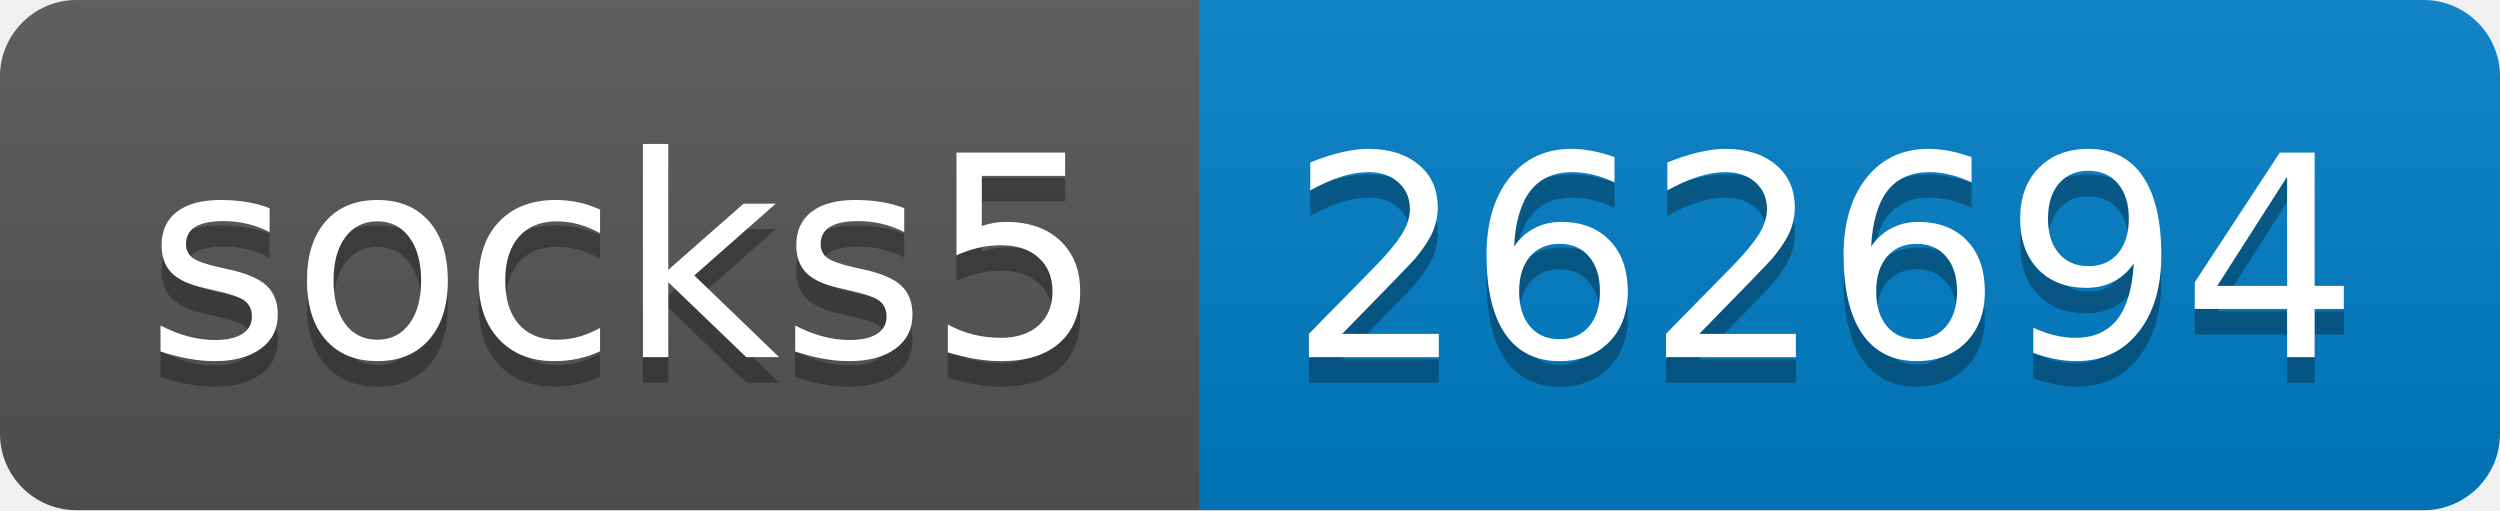
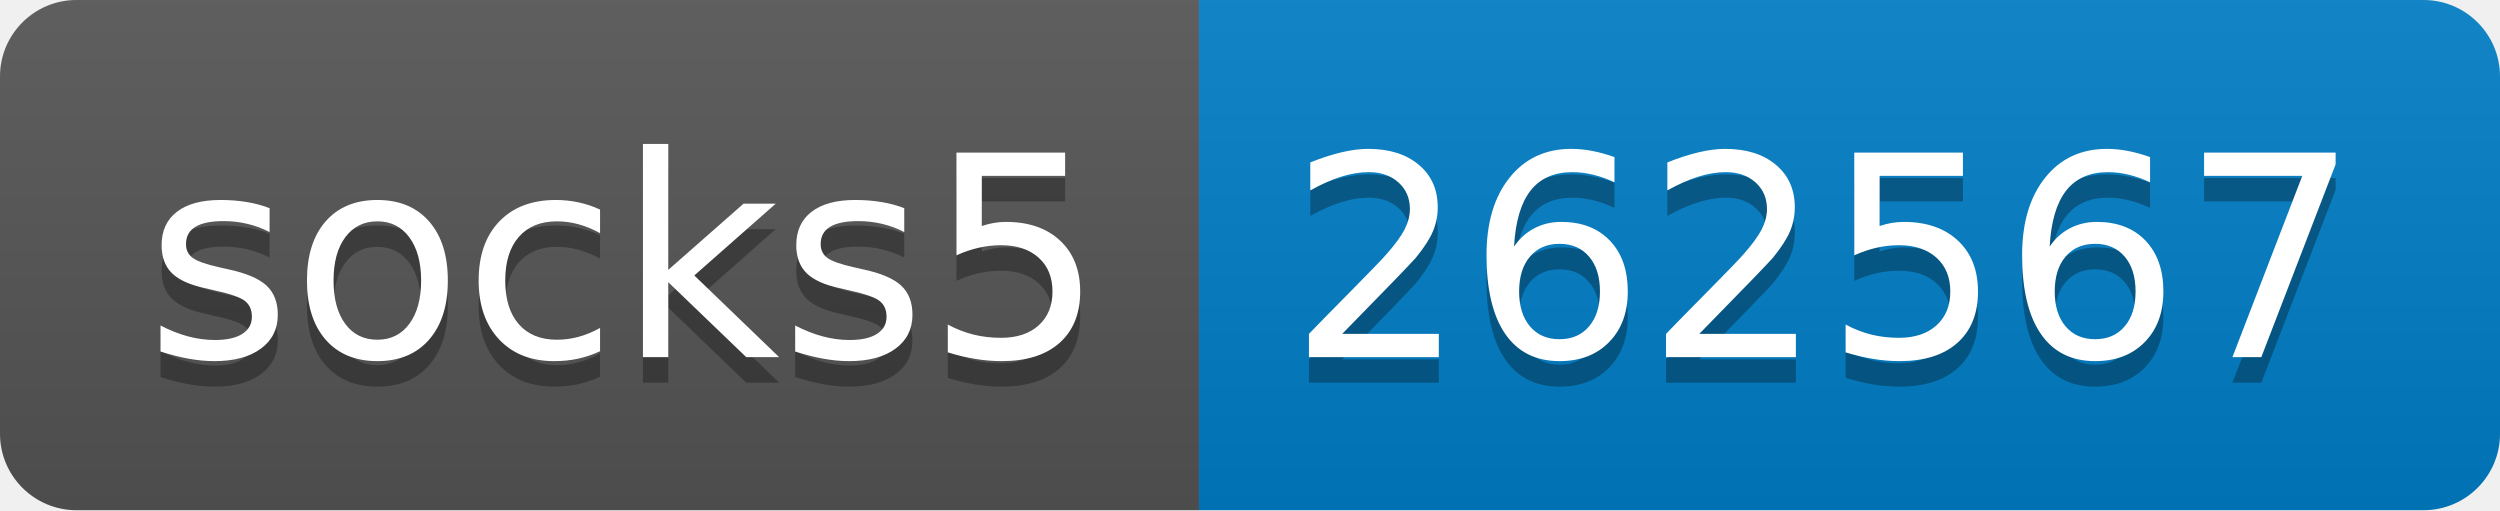
- <svg xmlns="http://www.w3.org/2000/svg" width="98" height="20" role="img" aria-label="socks5: 262694">
+ <svg xmlns="http://www.w3.org/2000/svg" width="98" height="20" role="img" aria-label="socks5: 262567">
  <linearGradient id="s" x2="0" y2="100%">
    <stop offset="0" stop-color="#bbb" stop-opacity=".1" />
    <stop offset="1" stop-opacity=".1" />
  </linearGradient>
  <clipPath id="r">
    <rect width="98" height="20" rx="3" fill="#fff" />
  </clipPath>
  <g clip-path="url(#r)">
    <rect width="47" height="20" fill="#555" />
    <rect x="47" width="51" height="20" fill="#007ec6" />
    <rect width="98" height="20" fill="url(#s)" />
  </g>
  <g fill="#fff" text-anchor="middle" font-family="Verdana,Geneva,DejaVu Sans,sans-serif" text-rendering="geometricPrecision" font-size="110">
    <text aria-hidden="true" x="245" y="150" fill="#010101" fill-opacity=".3" transform="scale(.1)" textLength="370">socks5</text>
    <text x="245" y="140" transform="scale(.1)" fill="#fff" textLength="370">socks5</text>
-     <text aria-hidden="true" x="715" y="150" fill="#010101" fill-opacity=".3" transform="scale(.1)" textLength="410">262694</text>
-     <text x="715" y="140" transform="scale(.1)" fill="#fff" textLength="410">262694</text>
+     <text aria-hidden="true" x="715" y="150" fill="#010101" fill-opacity=".3" transform="scale(.1)" textLength="410">262567</text>
+     <text x="715" y="140" transform="scale(.1)" fill="#fff" textLength="410">262567</text>
  </g>
</svg>
